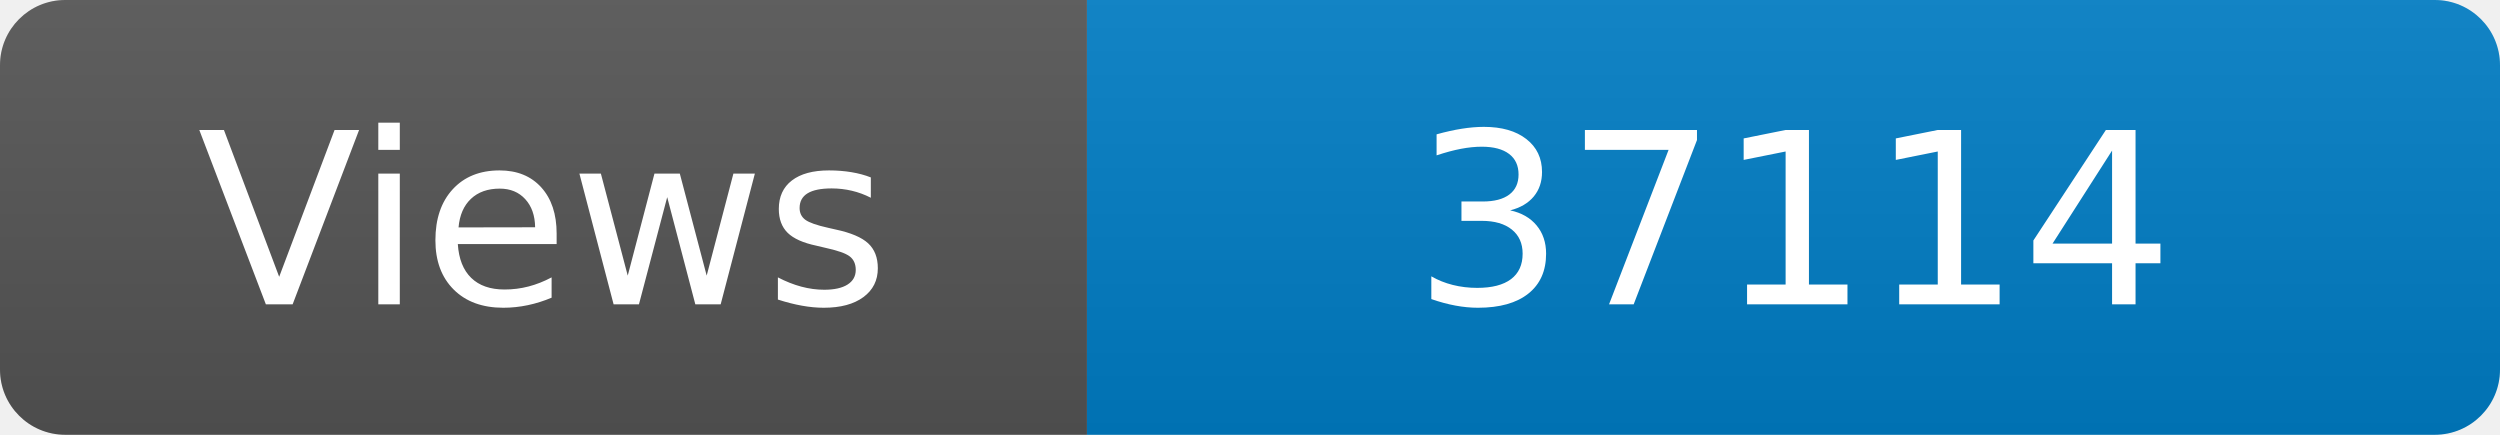
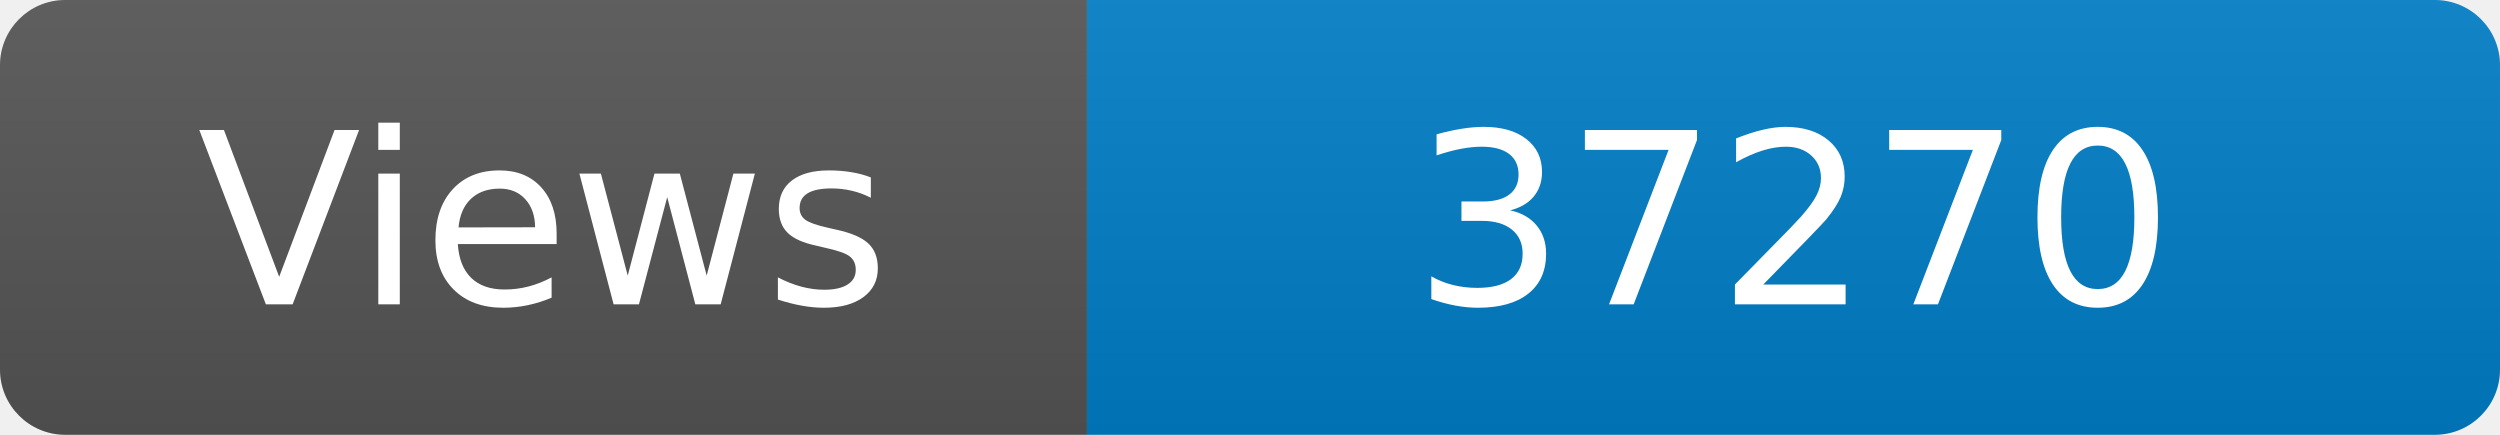
<svg xmlns="http://www.w3.org/2000/svg" width="115" height="20" role="img" aria-label="Maintained?: yes">
  <linearGradient id="s" x2="0" y2="100%">
    <stop offset="0" stop-color="#bbb" stop-opacity=".1" />
    <stop offset="1" stop-opacity=".1" />
  </linearGradient>
  <clipPath id="r">
    <rect width="115" height="20" rx="3" fill="#fff" />
  </clipPath>
  <g clip-path="url(#r)">
    <rect width="50" height="20" fill="#555" />
    <rect x="50" width="160" height="20" fill="#007ec6" />
    <rect width="115" height="20" fill="url(#s)" />
  </g>
  <g fill="#fff" text-anchor="middle" font-family="Verdana,Geneva,DejaVu Sans,sans-serif" font-size="110">
    <text x="250" y="140" transform="scale(.1)" fill="#fff">Views</text>
-     <text x="825" y="140" transform="scale(.1)" fill="#fff">37114</text>
+     <text x="825" y="140" transform="scale(.1)" fill="#fff">37270</text>
  </g>
</svg>
